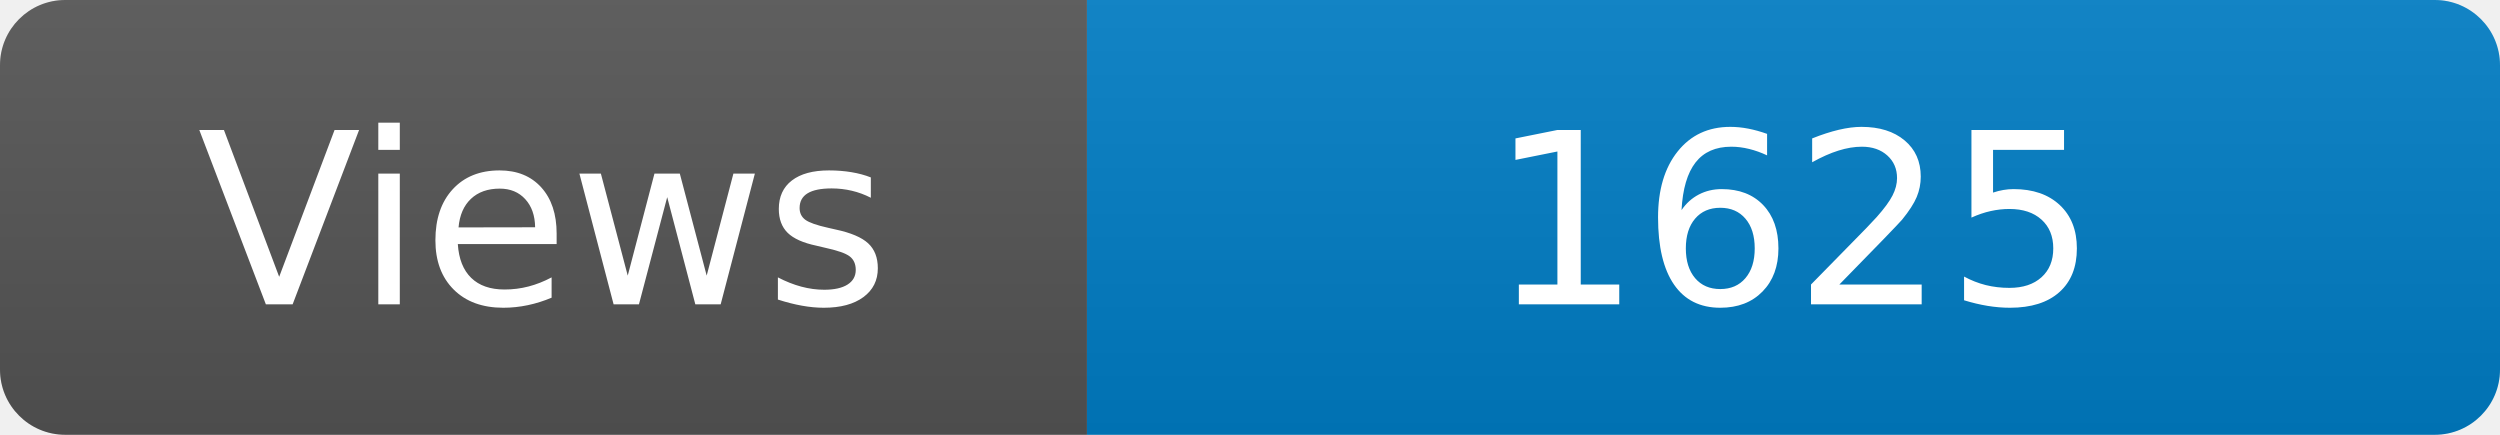
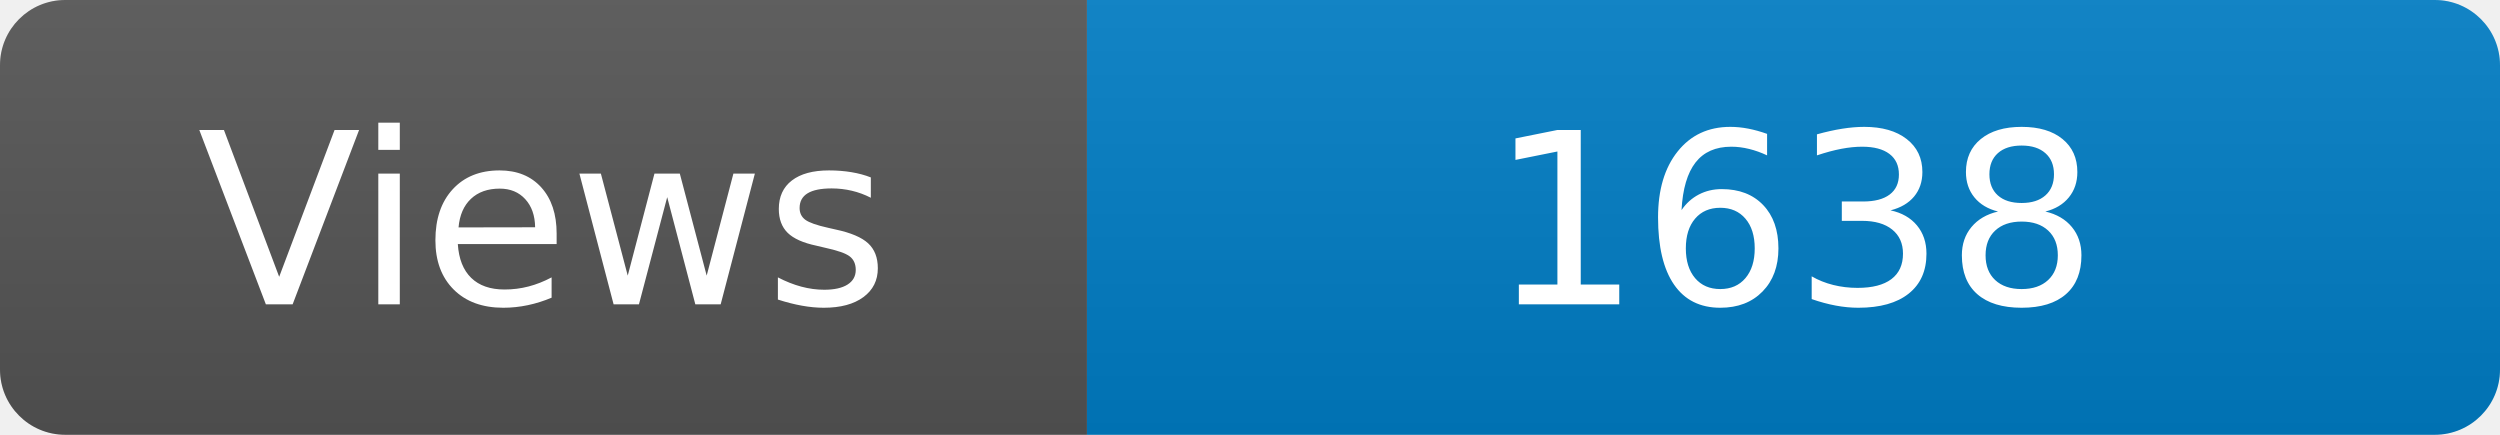
<svg xmlns="http://www.w3.org/2000/svg" width="115" height="20" role="img" aria-label="Maintained?: yes">
  <linearGradient id="s" x2="0" y2="100%">
    <stop offset="0" stop-color="#bbb" stop-opacity=".1" />
    <stop offset="1" stop-opacity=".1" />
  </linearGradient>
  <clipPath id="r">
    <rect width="115" height="20" rx="3" fill="#fff" />
  </clipPath>
  <g clip-path="url(#r)">
    <rect width="50" height="20" fill="#555" />
    <rect x="50" width="160" height="20" fill="#007ec6" />
    <rect width="115" height="20" fill="url(#s)" />
  </g>
  <g fill="#fff" text-anchor="middle" font-family="Verdana,Geneva,DejaVu Sans,sans-serif" font-size="110">
    <text x="250" y="140" transform="scale(.1)" fill="#fff">Views</text>
-     <text x="825" y="140" transform="scale(.1)" fill="#fff">1625</text>
+     <text x="825" y="140" transform="scale(.1)" fill="#fff">1638</text>
  </g>
</svg>
